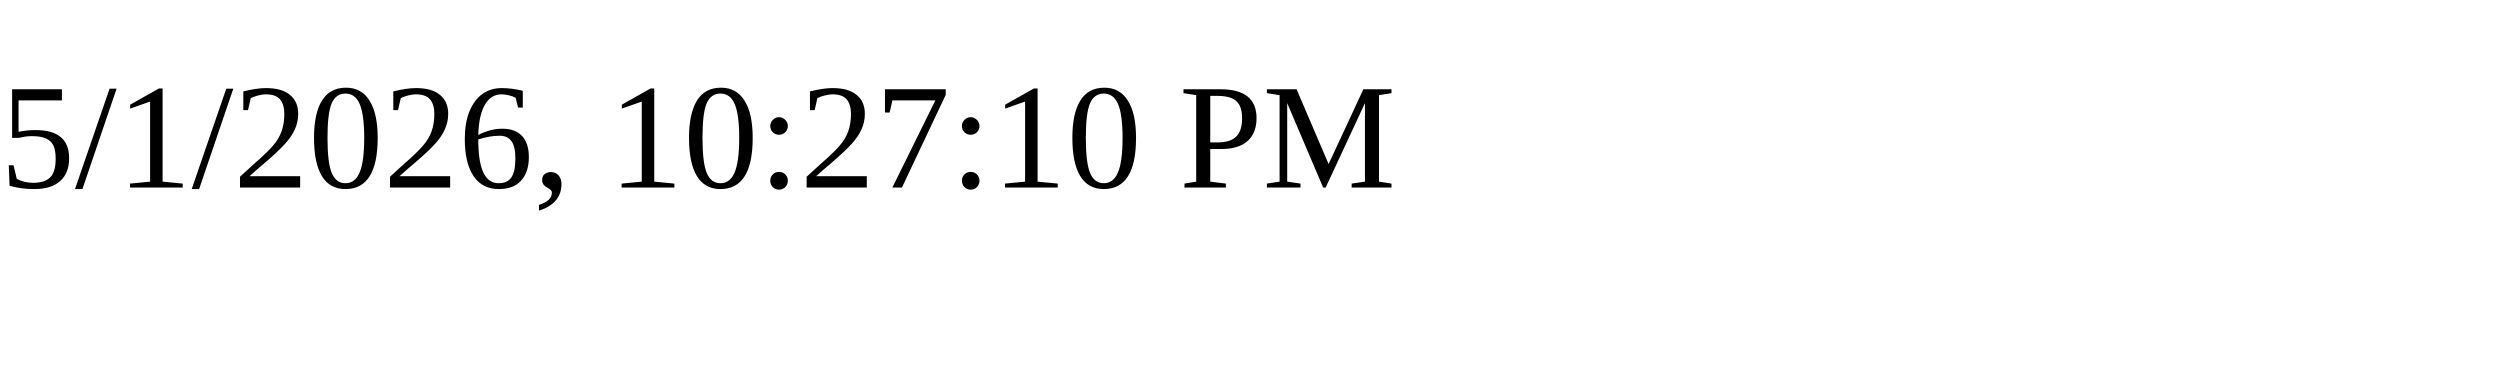
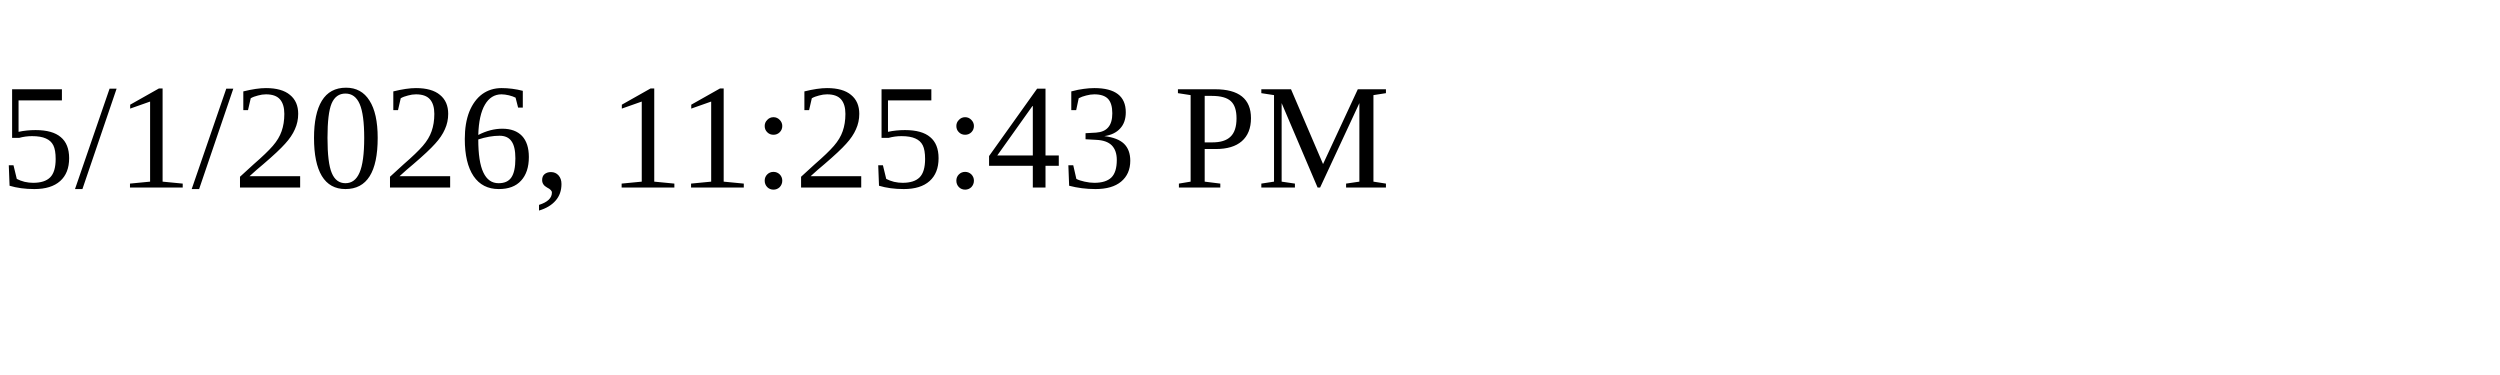
<svg xmlns="http://www.w3.org/2000/svg" height="30" width="200">
-   <text x="0" y="15">5/1/2026, 10:27:10 PM</text>
+   <text x="0" y="15">5/1/2026, 11:25:43 PM</text>
</svg>
